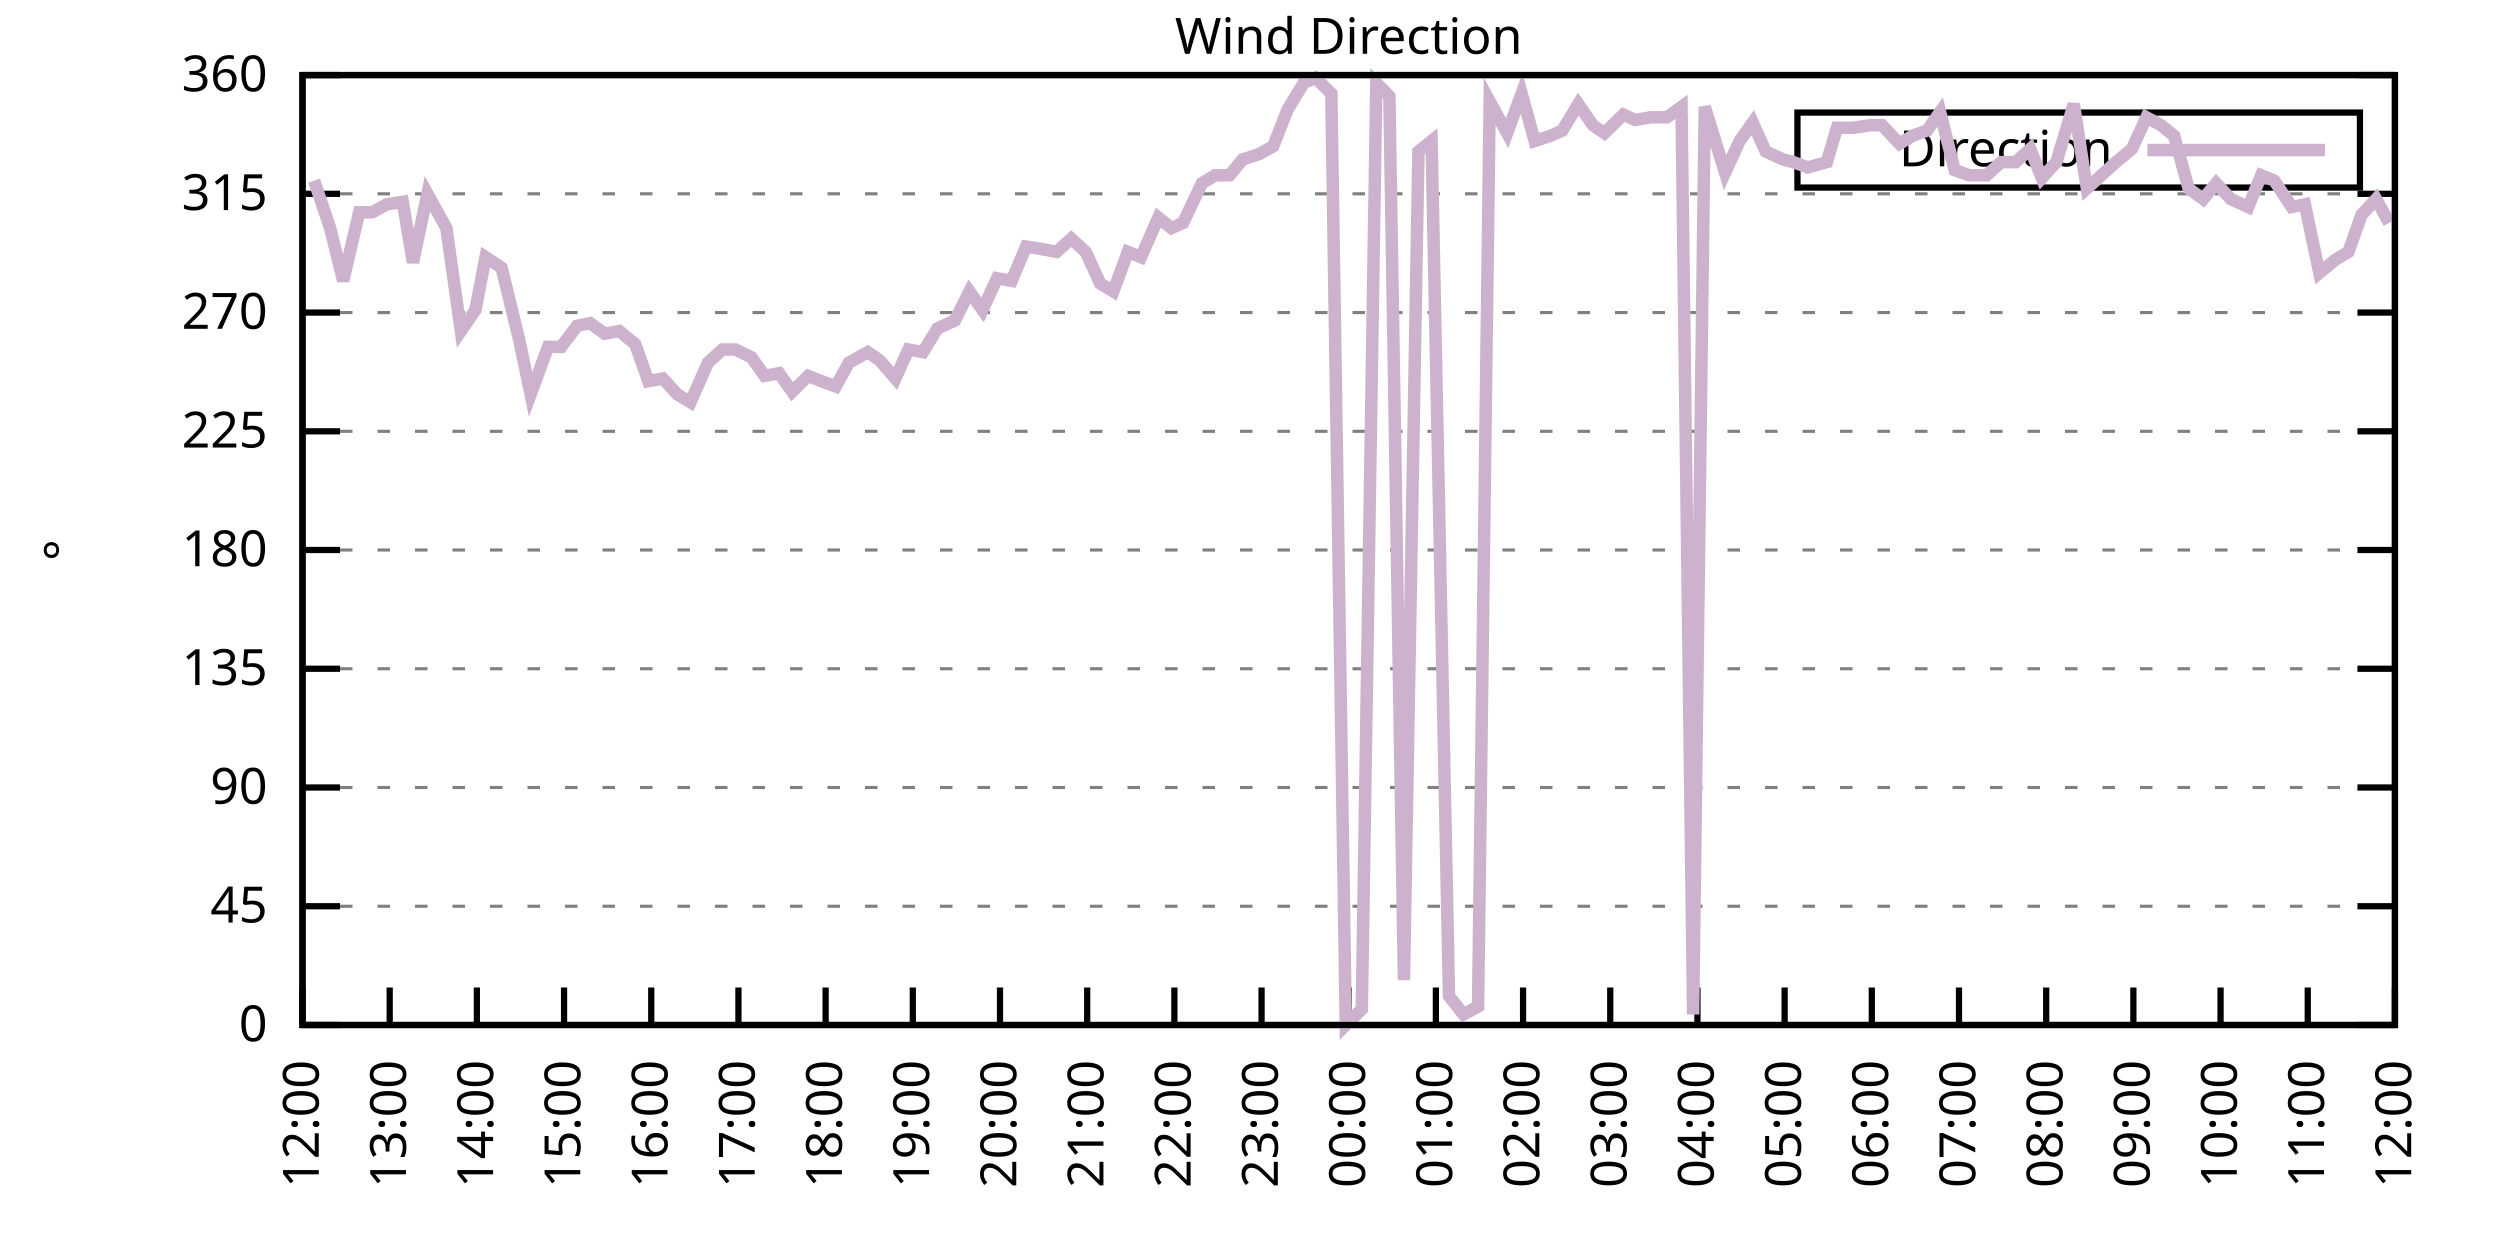
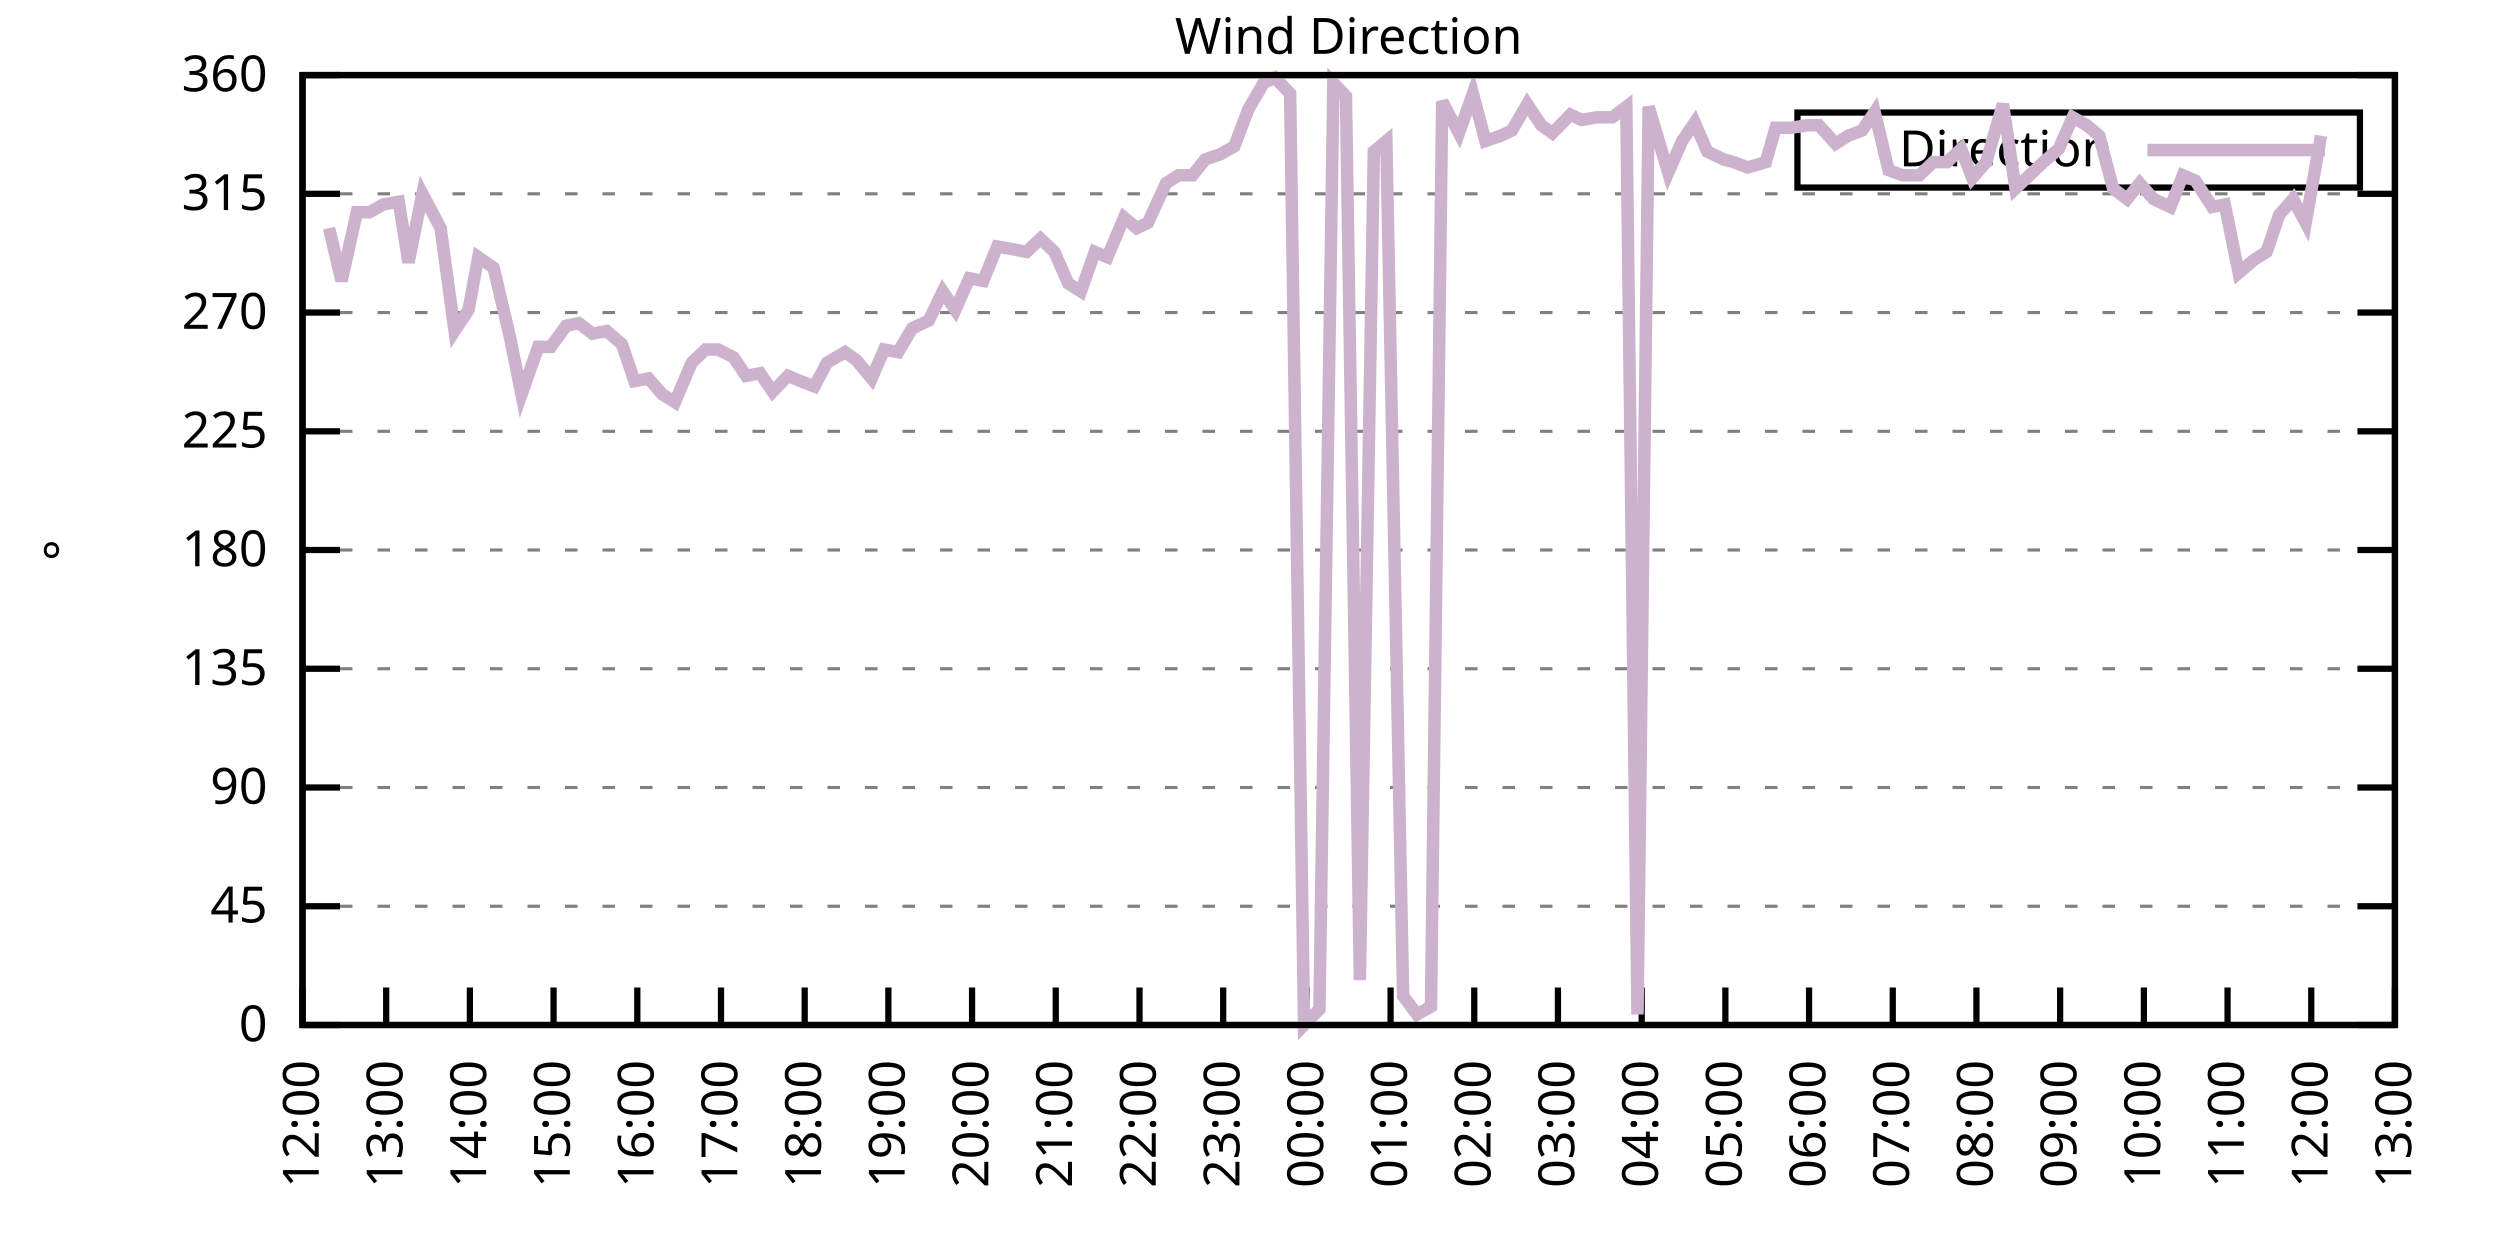
<svg xmlns="http://www.w3.org/2000/svg" xmlns:xlink="http://www.w3.org/1999/xlink" width="400" height="200" viewBox="0 0 400 200">
  <g id="gnuplot_canvas">
    <rect x="0" y="0" width="400" height="200" fill="none" />
    <defs>
      <circle id="gpDot" r="0.5" stroke-width="0.5" stroke="currentColor" />
      <path id="gpPt0" stroke-width="0.333" stroke="currentColor" d="M-1,0 h2 M0,-1 v2" />
      <path id="gpPt1" stroke-width="0.333" stroke="currentColor" d="M-1,-1 L1,1 M1,-1 L-1,1" />
      <path id="gpPt2" stroke-width="0.333" stroke="currentColor" d="M-1,0 L1,0 M0,-1 L0,1 M-1,-1 L1,1 M-1,1 L1,-1" />
      <rect id="gpPt3" stroke-width="0.333" stroke="currentColor" x="-1" y="-1" width="2" height="2" />
      <rect id="gpPt4" stroke-width="0.333" stroke="currentColor" fill="currentColor" x="-1" y="-1" width="2" height="2" />
      <circle id="gpPt5" stroke-width="0.333" stroke="currentColor" cx="0" cy="0" r="1" />
      <use xlink:href="#gpPt5" id="gpPt6" fill="currentColor" stroke="none" />
      <path id="gpPt7" stroke-width="0.333" stroke="currentColor" d="M0,-1.33 L-1.33,0.67 L1.33,0.67 z" />
      <use xlink:href="#gpPt7" id="gpPt8" fill="currentColor" stroke="none" />
      <use xlink:href="#gpPt7" id="gpPt9" stroke="currentColor" transform="rotate(180)" />
      <use xlink:href="#gpPt9" id="gpPt10" fill="currentColor" stroke="none" />
      <use xlink:href="#gpPt3" id="gpPt11" stroke="currentColor" transform="rotate(45)" />
      <use xlink:href="#gpPt11" id="gpPt12" fill="currentColor" stroke="none" />
      <path id="gpPt13" stroke-width="0.333" stroke="currentColor" d="M0,1.330 L1.265,0.411 L0.782,-1.067 L-0.782,-1.076 L-1.265,0.411 z" />
      <use xlink:href="#gpPt13" id="gpPt14" fill="currentColor" stroke="none" />
      <filter id="textbox" filterUnits="objectBoundingBox" x="0" y="0" height="1" width="1">
        <feFlood flood-color="white" flood-opacity="1" result="bgnd" />
        <feComposite in="SourceGraphic" in2="bgnd" operator="atop" />
      </filter>
      <filter id="greybox" filterUnits="objectBoundingBox" x="0" y="0" height="1" width="1">
        <feFlood flood-color="lightgrey" flood-opacity="1" result="grey" />
        <feComposite in="SourceGraphic" in2="grey" operator="atop" />
      </filter>
    </defs>
    <g fill="none" color="white" stroke="currentColor" stroke-width="1.00" stroke-linecap="butt" stroke-linejoin="miter">
</g>
    <g fill="none" color="black" stroke="currentColor" stroke-width="1.00" stroke-linecap="butt" stroke-linejoin="miter">
      <g stroke="none" shape-rendering="crispEdges">
        <polygon fill="rgb(255, 255, 255)" points="48.40,164.00 383.18,164.00 383.18,12.02 48.40,12.02 " />
      </g>
    </g>
    <g fill="none" color="black" stroke="currentColor" stroke-width="1.00" stroke-linecap="butt" stroke-linejoin="miter">
</g>
    <g fill="none" color="black" stroke="black" stroke-width="0.50" stroke-linecap="butt" stroke-linejoin="miter">
</g>
    <g fill="none" color="gray" stroke="currentColor" stroke-width="0.50" stroke-linecap="butt" stroke-linejoin="miter">
      <path stroke="gray" stroke-dasharray="2,4" class="gridline" d="M48.40,164.00 L383.19,164.00  " />
    </g>
    <g fill="none" color="gray" stroke="gray" stroke-width="1.00" stroke-linecap="butt" stroke-linejoin="miter">
</g>
    <g fill="none" color="black" stroke="currentColor" stroke-width="1.00" stroke-linecap="butt" stroke-linejoin="miter">
      <path stroke="black" d="M48.40,164.00 L54.40,164.00 M383.19,164.00 L377.19,164.00  " />
      <g transform="translate(42.80,166.60)" stroke="none" fill="black" font-family="Sans" font-size="8.00" text-anchor="end">
        <text>
          <tspan font-family="Sans"> 0</tspan>
        </text>
      </g>
    </g>
    <g fill="none" color="black" stroke="currentColor" stroke-width="1.00" stroke-linecap="butt" stroke-linejoin="miter">
</g>
    <g fill="none" color="black" stroke="black" stroke-width="0.50" stroke-linecap="butt" stroke-linejoin="miter">
</g>
    <g fill="none" color="gray" stroke="currentColor" stroke-width="0.50" stroke-linecap="butt" stroke-linejoin="miter">
      <path stroke="gray" stroke-dasharray="2,4" class="gridline" d="M48.40,145.00 L383.19,145.00  " />
    </g>
    <g fill="none" color="gray" stroke="gray" stroke-width="1.00" stroke-linecap="butt" stroke-linejoin="miter">
</g>
    <g fill="none" color="black" stroke="currentColor" stroke-width="1.00" stroke-linecap="butt" stroke-linejoin="miter">
      <path stroke="black" d="M48.40,145.00 L54.40,145.00 M383.19,145.00 L377.19,145.00  " />
      <g transform="translate(42.80,147.60)" stroke="none" fill="black" font-family="Sans" font-size="8.00" text-anchor="end">
        <text>
          <tspan font-family="Sans"> 45</tspan>
        </text>
      </g>
    </g>
    <g fill="none" color="black" stroke="currentColor" stroke-width="1.00" stroke-linecap="butt" stroke-linejoin="miter">
</g>
    <g fill="none" color="black" stroke="black" stroke-width="0.50" stroke-linecap="butt" stroke-linejoin="miter">
</g>
    <g fill="none" color="gray" stroke="currentColor" stroke-width="0.50" stroke-linecap="butt" stroke-linejoin="miter">
      <path stroke="gray" stroke-dasharray="2,4" class="gridline" d="M48.40,126.00 L383.19,126.00  " />
    </g>
    <g fill="none" color="gray" stroke="gray" stroke-width="1.00" stroke-linecap="butt" stroke-linejoin="miter">
</g>
    <g fill="none" color="black" stroke="currentColor" stroke-width="1.00" stroke-linecap="butt" stroke-linejoin="miter">
      <path stroke="black" d="M48.40,126.00 L54.40,126.00 M383.19,126.00 L377.19,126.00  " />
      <g transform="translate(42.80,128.60)" stroke="none" fill="black" font-family="Sans" font-size="8.00" text-anchor="end">
        <text>
          <tspan font-family="Sans"> 90</tspan>
        </text>
      </g>
    </g>
    <g fill="none" color="black" stroke="currentColor" stroke-width="1.00" stroke-linecap="butt" stroke-linejoin="miter">
</g>
    <g fill="none" color="black" stroke="black" stroke-width="0.50" stroke-linecap="butt" stroke-linejoin="miter">
</g>
    <g fill="none" color="gray" stroke="currentColor" stroke-width="0.50" stroke-linecap="butt" stroke-linejoin="miter">
      <path stroke="gray" stroke-dasharray="2,4" class="gridline" d="M48.40,107.00 L383.19,107.00  " />
    </g>
    <g fill="none" color="gray" stroke="gray" stroke-width="1.00" stroke-linecap="butt" stroke-linejoin="miter">
</g>
    <g fill="none" color="black" stroke="currentColor" stroke-width="1.00" stroke-linecap="butt" stroke-linejoin="miter">
      <path stroke="black" d="M48.40,107.00 L54.40,107.00 M383.19,107.00 L377.19,107.00  " />
      <g transform="translate(42.80,109.60)" stroke="none" fill="black" font-family="Sans" font-size="8.00" text-anchor="end">
        <text>
          <tspan font-family="Sans"> 135</tspan>
        </text>
      </g>
    </g>
    <g fill="none" color="black" stroke="currentColor" stroke-width="1.00" stroke-linecap="butt" stroke-linejoin="miter">
</g>
    <g fill="none" color="black" stroke="black" stroke-width="0.50" stroke-linecap="butt" stroke-linejoin="miter">
</g>
    <g fill="none" color="gray" stroke="currentColor" stroke-width="0.50" stroke-linecap="butt" stroke-linejoin="miter">
      <path stroke="gray" stroke-dasharray="2,4" class="gridline" d="M48.40,88.00 L383.19,88.00  " />
    </g>
    <g fill="none" color="gray" stroke="gray" stroke-width="1.00" stroke-linecap="butt" stroke-linejoin="miter">
</g>
    <g fill="none" color="black" stroke="currentColor" stroke-width="1.00" stroke-linecap="butt" stroke-linejoin="miter">
      <path stroke="black" d="M48.40,88.00 L54.40,88.00 M383.19,88.00 L377.19,88.00  " />
      <g transform="translate(42.80,90.60)" stroke="none" fill="black" font-family="Sans" font-size="8.00" text-anchor="end">
        <text>
          <tspan font-family="Sans"> 180</tspan>
        </text>
      </g>
    </g>
    <g fill="none" color="black" stroke="currentColor" stroke-width="1.00" stroke-linecap="butt" stroke-linejoin="miter">
</g>
    <g fill="none" color="black" stroke="black" stroke-width="0.50" stroke-linecap="butt" stroke-linejoin="miter">
</g>
    <g fill="none" color="gray" stroke="currentColor" stroke-width="0.50" stroke-linecap="butt" stroke-linejoin="miter">
      <path stroke="gray" stroke-dasharray="2,4" class="gridline" d="M48.40,69.01 L383.19,69.01  " />
    </g>
    <g fill="none" color="gray" stroke="gray" stroke-width="1.00" stroke-linecap="butt" stroke-linejoin="miter">
</g>
    <g fill="none" color="black" stroke="currentColor" stroke-width="1.00" stroke-linecap="butt" stroke-linejoin="miter">
      <path stroke="black" d="M48.40,69.01 L54.40,69.01 M383.19,69.01 L377.19,69.01  " />
      <g transform="translate(42.80,71.61)" stroke="none" fill="black" font-family="Sans" font-size="8.00" text-anchor="end">
        <text>
          <tspan font-family="Sans"> 225</tspan>
        </text>
      </g>
    </g>
    <g fill="none" color="black" stroke="currentColor" stroke-width="1.00" stroke-linecap="butt" stroke-linejoin="miter">
</g>
    <g fill="none" color="black" stroke="black" stroke-width="0.50" stroke-linecap="butt" stroke-linejoin="miter">
</g>
    <g fill="none" color="gray" stroke="currentColor" stroke-width="0.50" stroke-linecap="butt" stroke-linejoin="miter">
      <path stroke="gray" stroke-dasharray="2,4" class="gridline" d="M48.40,50.01 L383.19,50.01  " />
    </g>
    <g fill="none" color="gray" stroke="gray" stroke-width="1.00" stroke-linecap="butt" stroke-linejoin="miter">
</g>
    <g fill="none" color="black" stroke="currentColor" stroke-width="1.00" stroke-linecap="butt" stroke-linejoin="miter">
      <path stroke="black" d="M48.40,50.01 L54.40,50.01 M383.19,50.01 L377.19,50.01  " />
      <g transform="translate(42.80,52.61)" stroke="none" fill="black" font-family="Sans" font-size="8.00" text-anchor="end">
        <text>
          <tspan font-family="Sans"> 270</tspan>
        </text>
      </g>
    </g>
    <g fill="none" color="black" stroke="currentColor" stroke-width="1.00" stroke-linecap="butt" stroke-linejoin="miter">
</g>
    <g fill="none" color="black" stroke="black" stroke-width="0.50" stroke-linecap="butt" stroke-linejoin="miter">
</g>
    <g fill="none" color="gray" stroke="currentColor" stroke-width="0.50" stroke-linecap="butt" stroke-linejoin="miter">
      <path stroke="gray" stroke-dasharray="2,4" class="gridline" d="M48.40,31.01 L383.19,31.01  " />
    </g>
    <g fill="none" color="gray" stroke="gray" stroke-width="1.00" stroke-linecap="butt" stroke-linejoin="miter">
</g>
    <g fill="none" color="black" stroke="currentColor" stroke-width="1.00" stroke-linecap="butt" stroke-linejoin="miter">
      <path stroke="black" d="M48.40,31.01 L54.40,31.01 M383.19,31.01 L377.19,31.01  " />
      <g transform="translate(42.80,33.61)" stroke="none" fill="black" font-family="Sans" font-size="8.00" text-anchor="end">
        <text>
          <tspan font-family="Sans"> 315</tspan>
        </text>
      </g>
    </g>
    <g fill="none" color="black" stroke="currentColor" stroke-width="1.00" stroke-linecap="butt" stroke-linejoin="miter">
</g>
    <g fill="none" color="black" stroke="black" stroke-width="0.50" stroke-linecap="butt" stroke-linejoin="miter">
</g>
    <g fill="none" color="gray" stroke="currentColor" stroke-width="0.50" stroke-linecap="butt" stroke-linejoin="miter">
      <path stroke="gray" stroke-dasharray="2,4" class="gridline" d="M48.40,12.01 L383.19,12.01  " />
    </g>
    <g fill="none" color="gray" stroke="gray" stroke-width="1.00" stroke-linecap="butt" stroke-linejoin="miter">
</g>
    <g fill="none" color="black" stroke="currentColor" stroke-width="1.00" stroke-linecap="butt" stroke-linejoin="miter">
      <path stroke="black" d="M48.40,12.01 L54.40,12.01 M383.19,12.01 L377.19,12.01  " />
      <g transform="translate(42.80,14.61)" stroke="none" fill="black" font-family="Sans" font-size="8.00" text-anchor="end">
        <text>
          <tspan font-family="Sans"> 360</tspan>
        </text>
      </g>
    </g>
    <g fill="none" color="black" stroke="currentColor" stroke-width="1.00" stroke-linecap="butt" stroke-linejoin="miter">
      <path stroke="black" d="M48.40,164.00 L48.40,158.00  " />
      <g transform="translate(51.00,169.60) rotate(270.00)" stroke="none" fill="black" font-family="Sans" font-size="8.00" text-anchor="end">
        <text>
          <tspan font-family="Sans">12:00</tspan>
        </text>
      </g>
    </g>
    <g fill="none" color="black" stroke="currentColor" stroke-width="1.00" stroke-linecap="butt" stroke-linejoin="miter">
-       <path stroke="black" d="M62.35,164.00 L62.35,158.00  " />
-       <g transform="translate(64.95,169.60) rotate(270.00)" stroke="none" fill="black" font-family="Sans" font-size="8.00" text-anchor="end">
+       <path stroke="black" d="M61.79,164.00 L61.79,158.00  " />
+       <g transform="translate(64.39,169.60) rotate(270.00)" stroke="none" fill="black" font-family="Sans" font-size="8.00" text-anchor="end">
        <text>
          <tspan font-family="Sans">13:00</tspan>
        </text>
      </g>
    </g>
    <g fill="none" color="black" stroke="currentColor" stroke-width="1.00" stroke-linecap="butt" stroke-linejoin="miter">
-       <path stroke="black" d="M76.30,164.00 L76.30,158.00  " />
-       <g transform="translate(78.90,169.60) rotate(270.00)" stroke="none" fill="black" font-family="Sans" font-size="8.00" text-anchor="end">
+       <path stroke="black" d="M75.18,164.00 L75.18,158.00  " />
+       <g transform="translate(77.78,169.60) rotate(270.00)" stroke="none" fill="black" font-family="Sans" font-size="8.00" text-anchor="end">
        <text>
          <tspan font-family="Sans">14:00</tspan>
        </text>
      </g>
    </g>
    <g fill="none" color="black" stroke="currentColor" stroke-width="1.00" stroke-linecap="butt" stroke-linejoin="miter">
-       <path stroke="black" d="M90.25,164.00 L90.25,158.00  " />
-       <g transform="translate(92.85,169.60) rotate(270.00)" stroke="none" fill="black" font-family="Sans" font-size="8.00" text-anchor="end">
+       <path stroke="black" d="M88.57,164.00 L88.57,158.00  " />
+       <g transform="translate(91.17,169.60) rotate(270.00)" stroke="none" fill="black" font-family="Sans" font-size="8.00" text-anchor="end">
        <text>
          <tspan font-family="Sans">15:00</tspan>
        </text>
      </g>
    </g>
    <g fill="none" color="black" stroke="currentColor" stroke-width="1.00" stroke-linecap="butt" stroke-linejoin="miter">
-       <path stroke="black" d="M104.20,164.00 L104.20,158.00  " />
-       <g transform="translate(106.80,169.60) rotate(270.00)" stroke="none" fill="black" font-family="Sans" font-size="8.00" text-anchor="end">
+       <path stroke="black" d="M101.97,164.00 L101.97,158.00  " />
+       <g transform="translate(104.57,169.60) rotate(270.00)" stroke="none" fill="black" font-family="Sans" font-size="8.00" text-anchor="end">
        <text>
          <tspan font-family="Sans">16:00</tspan>
        </text>
      </g>
    </g>
    <g fill="none" color="black" stroke="currentColor" stroke-width="1.00" stroke-linecap="butt" stroke-linejoin="miter">
-       <path stroke="black" d="M118.15,164.00 L118.15,158.00  " />
-       <g transform="translate(120.75,169.60) rotate(270.00)" stroke="none" fill="black" font-family="Sans" font-size="8.00" text-anchor="end">
+       <path stroke="black" d="M115.36,164.00 L115.36,158.00  " />
+       <g transform="translate(117.96,169.60) rotate(270.00)" stroke="none" fill="black" font-family="Sans" font-size="8.00" text-anchor="end">
        <text>
          <tspan font-family="Sans">17:00</tspan>
        </text>
      </g>
    </g>
    <g fill="none" color="black" stroke="currentColor" stroke-width="1.00" stroke-linecap="butt" stroke-linejoin="miter">
-       <path stroke="black" d="M132.10,164.00 L132.10,158.00  " />
-       <g transform="translate(134.70,169.60) rotate(270.00)" stroke="none" fill="black" font-family="Sans" font-size="8.00" text-anchor="end">
+       <path stroke="black" d="M128.75,164.00 L128.75,158.00  " />
+       <g transform="translate(131.35,169.60) rotate(270.00)" stroke="none" fill="black" font-family="Sans" font-size="8.00" text-anchor="end">
        <text>
          <tspan font-family="Sans">18:00</tspan>
        </text>
      </g>
    </g>
    <g fill="none" color="black" stroke="currentColor" stroke-width="1.00" stroke-linecap="butt" stroke-linejoin="miter">
-       <path stroke="black" d="M146.05,164.00 L146.05,158.00  " />
-       <g transform="translate(148.65,169.60) rotate(270.00)" stroke="none" fill="black" font-family="Sans" font-size="8.00" text-anchor="end">
+       <path stroke="black" d="M142.14,164.00 L142.14,158.00  " />
+       <g transform="translate(144.74,169.60) rotate(270.00)" stroke="none" fill="black" font-family="Sans" font-size="8.00" text-anchor="end">
        <text>
          <tspan font-family="Sans">19:00</tspan>
        </text>
      </g>
    </g>
    <g fill="none" color="black" stroke="currentColor" stroke-width="1.00" stroke-linecap="butt" stroke-linejoin="miter">
-       <path stroke="black" d="M160.00,164.00 L160.00,158.00  " />
-       <g transform="translate(162.60,169.60) rotate(270.00)" stroke="none" fill="black" font-family="Sans" font-size="8.00" text-anchor="end">
+       <path stroke="black" d="M155.53,164.00 L155.53,158.00  " />
+       <g transform="translate(158.13,169.60) rotate(270.00)" stroke="none" fill="black" font-family="Sans" font-size="8.00" text-anchor="end">
        <text>
          <tspan font-family="Sans">20:00</tspan>
        </text>
      </g>
    </g>
    <g fill="none" color="black" stroke="currentColor" stroke-width="1.00" stroke-linecap="butt" stroke-linejoin="miter">
-       <path stroke="black" d="M173.95,164.00 L173.95,158.00  " />
-       <g transform="translate(176.55,169.60) rotate(270.00)" stroke="none" fill="black" font-family="Sans" font-size="8.00" text-anchor="end">
+       <path stroke="black" d="M168.92,164.00 L168.92,158.00  " />
+       <g transform="translate(171.52,169.60) rotate(270.00)" stroke="none" fill="black" font-family="Sans" font-size="8.00" text-anchor="end">
        <text>
          <tspan font-family="Sans">21:00</tspan>
        </text>
      </g>
    </g>
    <g fill="none" color="black" stroke="currentColor" stroke-width="1.00" stroke-linecap="butt" stroke-linejoin="miter">
-       <path stroke="black" d="M187.90,164.00 L187.90,158.00  " />
-       <g transform="translate(190.50,169.60) rotate(270.00)" stroke="none" fill="black" font-family="Sans" font-size="8.00" text-anchor="end">
+       <path stroke="black" d="M182.32,164.00 L182.32,158.00  " />
+       <g transform="translate(184.92,169.60) rotate(270.00)" stroke="none" fill="black" font-family="Sans" font-size="8.00" text-anchor="end">
        <text>
          <tspan font-family="Sans">22:00</tspan>
        </text>
      </g>
    </g>
    <g fill="none" color="black" stroke="currentColor" stroke-width="1.00" stroke-linecap="butt" stroke-linejoin="miter">
-       <path stroke="black" d="M201.85,164.00 L201.85,158.00  " />
-       <g transform="translate(204.45,169.60) rotate(270.00)" stroke="none" fill="black" font-family="Sans" font-size="8.00" text-anchor="end">
+       <path stroke="black" d="M195.71,164.00 L195.71,158.00  " />
+       <g transform="translate(198.31,169.60) rotate(270.00)" stroke="none" fill="black" font-family="Sans" font-size="8.00" text-anchor="end">
        <text>
          <tspan font-family="Sans">23:00</tspan>
        </text>
      </g>
    </g>
    <g fill="none" color="black" stroke="currentColor" stroke-width="1.00" stroke-linecap="butt" stroke-linejoin="miter">
-       <path stroke="black" d="M215.80,164.00 L215.80,158.00  " />
-       <g transform="translate(218.40,169.60) rotate(270.00)" stroke="none" fill="black" font-family="Sans" font-size="8.00" text-anchor="end">
+       <path stroke="black" d="M209.10,164.00 L209.10,158.00  " />
+       <g transform="translate(211.70,169.60) rotate(270.00)" stroke="none" fill="black" font-family="Sans" font-size="8.00" text-anchor="end">
        <text>
          <tspan font-family="Sans">00:00</tspan>
        </text>
      </g>
    </g>
    <g fill="none" color="black" stroke="currentColor" stroke-width="1.00" stroke-linecap="butt" stroke-linejoin="miter">
-       <path stroke="black" d="M229.74,164.00 L229.74,158.00  " />
-       <g transform="translate(232.34,169.60) rotate(270.00)" stroke="none" fill="black" font-family="Sans" font-size="8.00" text-anchor="end">
+       <path stroke="black" d="M222.49,164.00 L222.49,158.00  " />
+       <g transform="translate(225.09,169.60) rotate(270.00)" stroke="none" fill="black" font-family="Sans" font-size="8.00" text-anchor="end">
        <text>
          <tspan font-family="Sans">01:00</tspan>
        </text>
      </g>
    </g>
    <g fill="none" color="black" stroke="currentColor" stroke-width="1.00" stroke-linecap="butt" stroke-linejoin="miter">
-       <path stroke="black" d="M243.69,164.00 L243.69,158.00  " />
-       <g transform="translate(246.29,169.60) rotate(270.00)" stroke="none" fill="black" font-family="Sans" font-size="8.00" text-anchor="end">
+       <path stroke="black" d="M235.88,164.00 L235.88,158.00  " />
+       <g transform="translate(238.48,169.60) rotate(270.00)" stroke="none" fill="black" font-family="Sans" font-size="8.00" text-anchor="end">
        <text>
          <tspan font-family="Sans">02:00</tspan>
        </text>
      </g>
    </g>
    <g fill="none" color="black" stroke="currentColor" stroke-width="1.00" stroke-linecap="butt" stroke-linejoin="miter">
-       <path stroke="black" d="M257.64,164.00 L257.64,158.00  " />
-       <g transform="translate(260.24,169.60) rotate(270.00)" stroke="none" fill="black" font-family="Sans" font-size="8.00" text-anchor="end">
+       <path stroke="black" d="M249.27,164.00 L249.27,158.00  " />
+       <g transform="translate(251.87,169.60) rotate(270.00)" stroke="none" fill="black" font-family="Sans" font-size="8.00" text-anchor="end">
        <text>
          <tspan font-family="Sans">03:00</tspan>
        </text>
      </g>
    </g>
    <g fill="none" color="black" stroke="currentColor" stroke-width="1.00" stroke-linecap="butt" stroke-linejoin="miter">
-       <path stroke="black" d="M271.59,164.00 L271.59,158.00  " />
-       <g transform="translate(274.19,169.60) rotate(270.00)" stroke="none" fill="black" font-family="Sans" font-size="8.00" text-anchor="end">
+       <path stroke="black" d="M262.67,164.00 L262.67,158.00  " />
+       <g transform="translate(265.27,169.60) rotate(270.00)" stroke="none" fill="black" font-family="Sans" font-size="8.00" text-anchor="end">
        <text>
          <tspan font-family="Sans">04:00</tspan>
        </text>
      </g>
    </g>
    <g fill="none" color="black" stroke="currentColor" stroke-width="1.00" stroke-linecap="butt" stroke-linejoin="miter">
-       <path stroke="black" d="M285.54,164.00 L285.54,158.00  " />
-       <g transform="translate(288.14,169.60) rotate(270.00)" stroke="none" fill="black" font-family="Sans" font-size="8.00" text-anchor="end">
+       <path stroke="black" d="M276.06,164.00 L276.06,158.00  " />
+       <g transform="translate(278.66,169.60) rotate(270.00)" stroke="none" fill="black" font-family="Sans" font-size="8.00" text-anchor="end">
        <text>
          <tspan font-family="Sans">05:00</tspan>
        </text>
      </g>
    </g>
    <g fill="none" color="black" stroke="currentColor" stroke-width="1.00" stroke-linecap="butt" stroke-linejoin="miter">
-       <path stroke="black" d="M299.49,164.00 L299.49,158.00  " />
-       <g transform="translate(302.09,169.60) rotate(270.00)" stroke="none" fill="black" font-family="Sans" font-size="8.00" text-anchor="end">
+       <path stroke="black" d="M289.45,164.00 L289.45,158.00  " />
+       <g transform="translate(292.05,169.60) rotate(270.00)" stroke="none" fill="black" font-family="Sans" font-size="8.00" text-anchor="end">
        <text>
          <tspan font-family="Sans">06:00</tspan>
        </text>
      </g>
    </g>
    <g fill="none" color="black" stroke="currentColor" stroke-width="1.00" stroke-linecap="butt" stroke-linejoin="miter">
-       <path stroke="black" d="M313.44,164.00 L313.44,158.00  " />
-       <g transform="translate(316.04,169.60) rotate(270.00)" stroke="none" fill="black" font-family="Sans" font-size="8.00" text-anchor="end">
+       <path stroke="black" d="M302.84,164.00 L302.84,158.00  " />
+       <g transform="translate(305.44,169.60) rotate(270.00)" stroke="none" fill="black" font-family="Sans" font-size="8.00" text-anchor="end">
        <text>
          <tspan font-family="Sans">07:00</tspan>
        </text>
      </g>
    </g>
    <g fill="none" color="black" stroke="currentColor" stroke-width="1.00" stroke-linecap="butt" stroke-linejoin="miter">
-       <path stroke="black" d="M327.39,164.00 L327.39,158.00  " />
-       <g transform="translate(329.99,169.60) rotate(270.00)" stroke="none" fill="black" font-family="Sans" font-size="8.00" text-anchor="end">
+       <path stroke="black" d="M316.23,164.00 L316.23,158.00  " />
+       <g transform="translate(318.83,169.60) rotate(270.00)" stroke="none" fill="black" font-family="Sans" font-size="8.00" text-anchor="end">
        <text>
          <tspan font-family="Sans">08:00</tspan>
        </text>
      </g>
    </g>
    <g fill="none" color="black" stroke="currentColor" stroke-width="1.00" stroke-linecap="butt" stroke-linejoin="miter">
-       <path stroke="black" d="M341.34,164.00 L341.34,158.00  " />
-       <g transform="translate(343.94,169.60) rotate(270.00)" stroke="none" fill="black" font-family="Sans" font-size="8.00" text-anchor="end">
+       <path stroke="black" d="M329.62,164.00 L329.62,158.00  " />
+       <g transform="translate(332.22,169.60) rotate(270.00)" stroke="none" fill="black" font-family="Sans" font-size="8.00" text-anchor="end">
        <text>
          <tspan font-family="Sans">09:00</tspan>
        </text>
      </g>
    </g>
    <g fill="none" color="black" stroke="currentColor" stroke-width="1.00" stroke-linecap="butt" stroke-linejoin="miter">
-       <path stroke="black" d="M355.29,164.00 L355.29,158.00  " />
-       <g transform="translate(357.89,169.60) rotate(270.00)" stroke="none" fill="black" font-family="Sans" font-size="8.00" text-anchor="end">
+       <path stroke="black" d="M343.02,164.00 L343.02,158.00  " />
+       <g transform="translate(345.62,169.60) rotate(270.00)" stroke="none" fill="black" font-family="Sans" font-size="8.00" text-anchor="end">
        <text>
          <tspan font-family="Sans">10:00</tspan>
        </text>
      </g>
    </g>
    <g fill="none" color="black" stroke="currentColor" stroke-width="1.00" stroke-linecap="butt" stroke-linejoin="miter">
-       <path stroke="black" d="M369.24,164.00 L369.24,158.00  " />
-       <g transform="translate(371.84,169.60) rotate(270.00)" stroke="none" fill="black" font-family="Sans" font-size="8.00" text-anchor="end">
+       <path stroke="black" d="M356.41,164.00 L356.41,158.00  " />
+       <g transform="translate(359.01,169.60) rotate(270.00)" stroke="none" fill="black" font-family="Sans" font-size="8.00" text-anchor="end">
        <text>
          <tspan font-family="Sans">11:00</tspan>
+         </text>
+       </g>
+     </g>
+     <g fill="none" color="black" stroke="currentColor" stroke-width="1.00" stroke-linecap="butt" stroke-linejoin="miter">
+       <path stroke="black" d="M369.80,164.00 L369.80,158.00  " />
+       <g transform="translate(372.40,169.60) rotate(270.00)" stroke="none" fill="black" font-family="Sans" font-size="8.00" text-anchor="end">
+         <text>
+           <tspan font-family="Sans">12:00</tspan>
        </text>
      </g>
    </g>
    <g fill="none" color="black" stroke="currentColor" stroke-width="1.00" stroke-linecap="butt" stroke-linejoin="miter">
      <path stroke="black" d="M383.19,164.00 L383.19,158.00  " />
      <g transform="translate(385.79,169.60) rotate(270.00)" stroke="none" fill="black" font-family="Sans" font-size="8.00" text-anchor="end">
        <text>
-           <tspan font-family="Sans">12:00</tspan>
+           <tspan font-family="Sans">13:00</tspan>
        </text>
      </g>
    </g>
    <g fill="none" color="black" stroke="currentColor" stroke-width="1.00" stroke-linecap="butt" stroke-linejoin="miter">
</g>
    <g fill="none" color="black" stroke="currentColor" stroke-width="1.00" stroke-linecap="butt" stroke-linejoin="miter">
      <path stroke="black" d="M48.40,12.01 L48.40,164.00 L383.19,164.00 L383.19,12.01 L48.40,12.01 Z  " />
    </g>
    <g fill="none" color="black" stroke="currentColor" stroke-width="1.00" stroke-linecap="butt" stroke-linejoin="miter">
</g>
    <g fill="none" color="black" stroke="currentColor" stroke-width="1.00" stroke-linecap="butt" stroke-linejoin="miter">
      <path stroke="black" d="M287.59,30.01 L287.59,18.01 L377.59,18.01 L377.59,30.01 L287.59,30.01 Z  " />
    </g>
    <g id="Wind_direction_plot_1">
      <g fill="none" color="white" stroke="black" stroke-width="2.00" stroke-linecap="butt" stroke-linejoin="miter">
</g>
      <g fill="none" color="black" stroke="currentColor" stroke-width="2.00" stroke-linecap="butt" stroke-linejoin="miter">
        <g transform="translate(337.99,26.61)" stroke="none" fill="black" font-family="Sans" font-size="8.00" text-anchor="end">
          <text>
            <tspan font-family="Sans">Direction</tspan>
          </text>
        </g>
      </g>
      <g fill="none" color="black" stroke="currentColor" stroke-width="2.00" stroke-linecap="butt" stroke-linejoin="miter">
-         <path stroke="rgb(204, 178, 204)" d="M343.59,24.01 L371.99,24.01 M50.26,28.90 L52.82,36.50 L54.91,44.94 L57.47,33.96 L59.56,33.96 L61.88,32.70   L64.44,32.28 L66.07,41.99 L68.39,31.01 L71.42,36.50 L73.74,52.96 L76.07,49.59 L77.69,41.14 L80.25,42.83   L83.04,54.23 L84.90,63.10 L87.69,55.50 L89.78,55.50 L92.34,52.12 L94.43,51.70 L96.76,53.39 L99.08,52.96   L101.64,55.07 L103.73,60.98 L106.06,60.56 L108.38,63.10 L110.48,64.36 L113.27,58.03 L115.59,55.92 L117.68,55.92   L120.24,57.18 L122.33,60.14 L124.66,59.72 L126.75,62.67 L129.31,60.14 L131.40,60.98 L133.72,61.83 L135.82,58.03   L138.84,56.34 L140.70,57.61 L143.26,60.56 L145.35,55.92 L147.67,56.34 L150.00,52.54 L152.79,51.27 L155.11,46.63   L157.21,49.59 L159.53,44.52 L161.86,44.94 L164.18,39.45 L166.74,39.87 L169.06,40.30 L171.39,38.19 L173.71,40.30   L176.04,45.36 L178.13,46.63 L180.46,40.30 L182.55,41.14 L185.34,34.81 L187.43,36.50 L189.29,35.65 L192.31,29.32   L194.41,28.05 L196.73,28.05 L198.82,25.52 L201.38,24.68 L203.71,23.41 L206.03,17.50 L208.59,13.28 L210.45,12.43   L213.01,14.97 L215.33,164.00 L217.89,161.47 L220.21,13.28 L222.30,15.39 L224.63,156.82 L226.95,24.25 L229.05,22.56   L231.84,159.36 L234.16,162.31 L236.49,161.04 L238.35,16.23 L241.14,21.30 L243.46,14.97 L245.55,22.56 L248.11,21.72   L249.97,20.88 L252.53,16.65 L254.85,20.03 L256.71,21.30 L259.74,18.34 L261.60,19.19 L264.15,18.77 L266.71,18.77   L269.04,17.08 L270.90,162.31 L272.76,17.08 L276.01,27.63 L278.34,22.56 L280.43,19.61 L282.52,24.25 L285.31,25.52   L286.94,25.94 L289.26,26.79 L292.29,25.94 L293.91,20.45 L296.47,20.45 L299.26,20.03 L301.12,20.03 L303.91,22.99   L306.00,21.72 L308.33,20.88 L310.42,17.92 L312.74,27.21 L315.07,28.05 L317.86,28.05 L320.18,25.94 L322.51,25.94   L324.83,23.83 L326.69,28.48 L329.02,25.94 L331.81,16.65 L333.90,30.16 L336.23,28.05 L338.55,25.94 L341.11,23.83   L343.43,18.77 L345.76,20.03 L347.85,21.72 L350.18,30.16 L352.50,31.85 L354.59,29.32 L356.92,31.85 L359.71,33.12   L361.80,28.05 L363.89,28.90 L366.68,33.12 L368.78,32.70 L371.10,43.67 L373.66,41.56 L375.75,40.30 L377.84,34.39   L380.17,31.85 L382.26,35.65  " />
+         <path stroke="rgb(204, 178, 204)" d="M343.59,24.01 L371.99,24.01 M52.64,36.50 L54.65,44.94 L57.10,33.96 L59.11,33.96 L61.35,32.70 L63.80,32.28   L65.36,41.99 L67.59,31.01 L70.50,36.50 L72.73,52.96 L74.96,49.59 L76.52,41.14 L78.98,42.83 L81.66,54.23   L83.44,63.10 L86.12,55.50 L88.13,55.50 L90.58,52.12 L92.59,51.70 L94.82,53.39 L97.06,52.96 L99.51,55.07   L101.52,60.98 L103.75,60.56 L105.98,63.10 L107.99,64.36 L110.67,58.03 L112.90,55.92 L114.91,55.92 L117.37,57.18   L119.38,60.14 L121.61,59.72 L123.62,62.67 L126.07,60.14 L128.08,60.98 L130.31,61.83 L132.32,58.03 L135.22,56.34   L137.01,57.61 L139.46,60.56 L141.47,55.92 L143.70,56.34 L145.94,52.54 L148.61,51.27 L150.85,46.63 L152.85,49.59   L155.09,44.52 L157.32,44.94 L159.55,39.45 L162.01,39.87 L164.24,40.30 L166.47,38.19 L168.70,40.30 L170.93,45.36   L172.94,46.63 L175.17,40.30 L177.18,41.14 L179.86,34.81 L181.87,36.50 L183.66,35.65 L186.56,29.32 L188.57,28.05   L190.80,28.05 L192.81,25.52 L195.26,24.68 L197.49,23.41 L199.73,17.50 L202.18,13.28 L203.97,12.43 L206.42,14.97   L208.65,164.00 L211.11,161.47 L213.34,13.28 L215.35,15.39 L217.58,156.82 L219.81,24.25 L221.82,22.56 L224.50,159.36   L226.73,162.31 L228.96,161.04 L230.75,16.23 L233.43,21.30 L235.66,14.97 L237.67,22.56 L240.12,21.72 L241.91,20.88   L244.36,16.65 L246.60,20.03 L248.38,21.30 L251.28,18.34 L253.07,19.19 L255.52,18.77 L257.98,18.77 L260.21,17.08   L262.00,162.31 L263.78,17.08 L266.91,27.63 L269.14,22.56 L271.15,19.61 L273.16,24.25 L275.83,25.52 L277.40,25.94   L279.63,26.79 L282.53,25.94 L284.09,20.45 L286.55,20.45 L289.23,20.03 L291.01,20.03 L293.69,22.99 L295.70,21.72   L297.93,20.88 L299.94,17.92 L302.17,27.21 L304.40,28.05 L307.08,28.05 L309.31,25.94 L311.54,25.94 L313.78,23.83   L315.56,28.48 L317.79,25.94 L320.47,16.65 L322.48,30.16 L324.71,28.05 L326.95,25.94 L329.40,23.83 L331.63,18.77   L333.86,20.03 L335.87,21.72 L338.10,30.16 L340.34,31.85 L342.35,29.32 L344.58,31.85 L347.26,33.12 L349.26,28.05   L351.27,28.90 L353.95,33.12 L355.96,32.70 L358.19,43.67 L360.65,41.56 L362.66,40.30 L364.66,34.39 L366.90,31.85   L368.91,35.65 L371.36,21.72  " />
      </g>
    </g>
    <g fill="none" color="black" stroke="currentColor" stroke-width="2.00" stroke-linecap="butt" stroke-linejoin="miter">
</g>
    <g fill="none" color="black" stroke="black" stroke-width="1.00" stroke-linecap="butt" stroke-linejoin="miter">
</g>
    <g fill="none" color="black" stroke="currentColor" stroke-width="1.00" stroke-linecap="butt" stroke-linejoin="miter">
      <path stroke="black" d="M48.40,12.01 L48.40,164.00 L383.19,164.00 L383.19,12.01 L48.40,12.01 Z  " />
      <g transform="translate(12.80,88.01) rotate(270.00)" stroke="none" fill="black" font-family="Sans" font-size="8.00" text-anchor="middle">
        <text>
          <tspan font-family="Sans">°</tspan>
        </text>
      </g>
    </g>
    <g fill="none" color="black" stroke="currentColor" stroke-width="1.00" stroke-linecap="butt" stroke-linejoin="miter">
</g>
    <g fill="none" color="black" stroke="currentColor" stroke-width="1.00" stroke-linecap="butt" stroke-linejoin="miter">
      <g transform="translate(215.79,8.61)" stroke="none" fill="black" font-family="Sans" font-size="8.00" text-anchor="middle">
        <text>
          <tspan font-family="Sans">Wind Direction</tspan>
        </text>
      </g>
    </g>
    <g fill="none" color="black" stroke="currentColor" stroke-width="1.00" stroke-linecap="butt" stroke-linejoin="miter">
</g>
  </g>
</svg>
